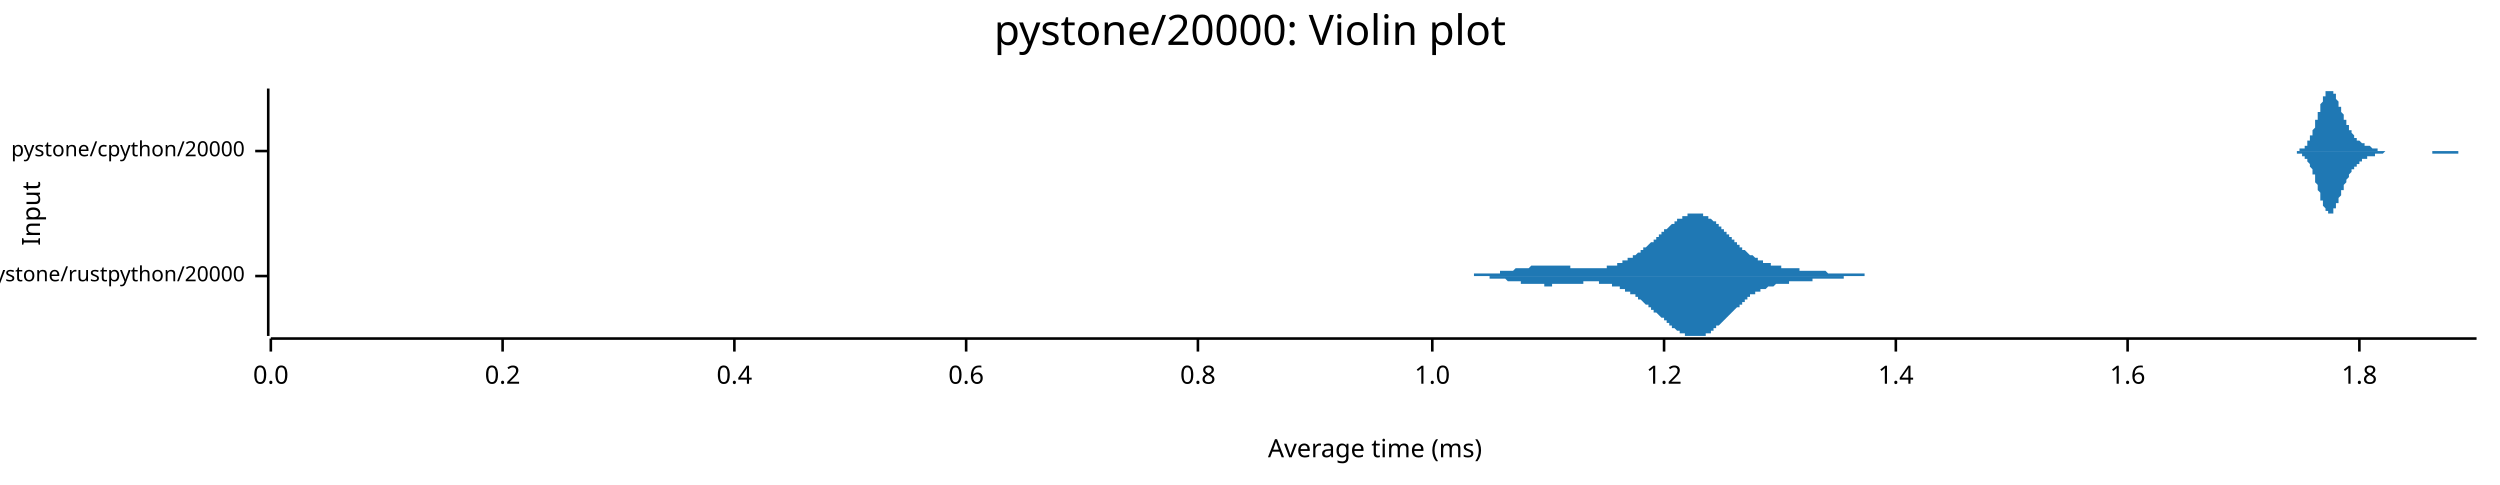
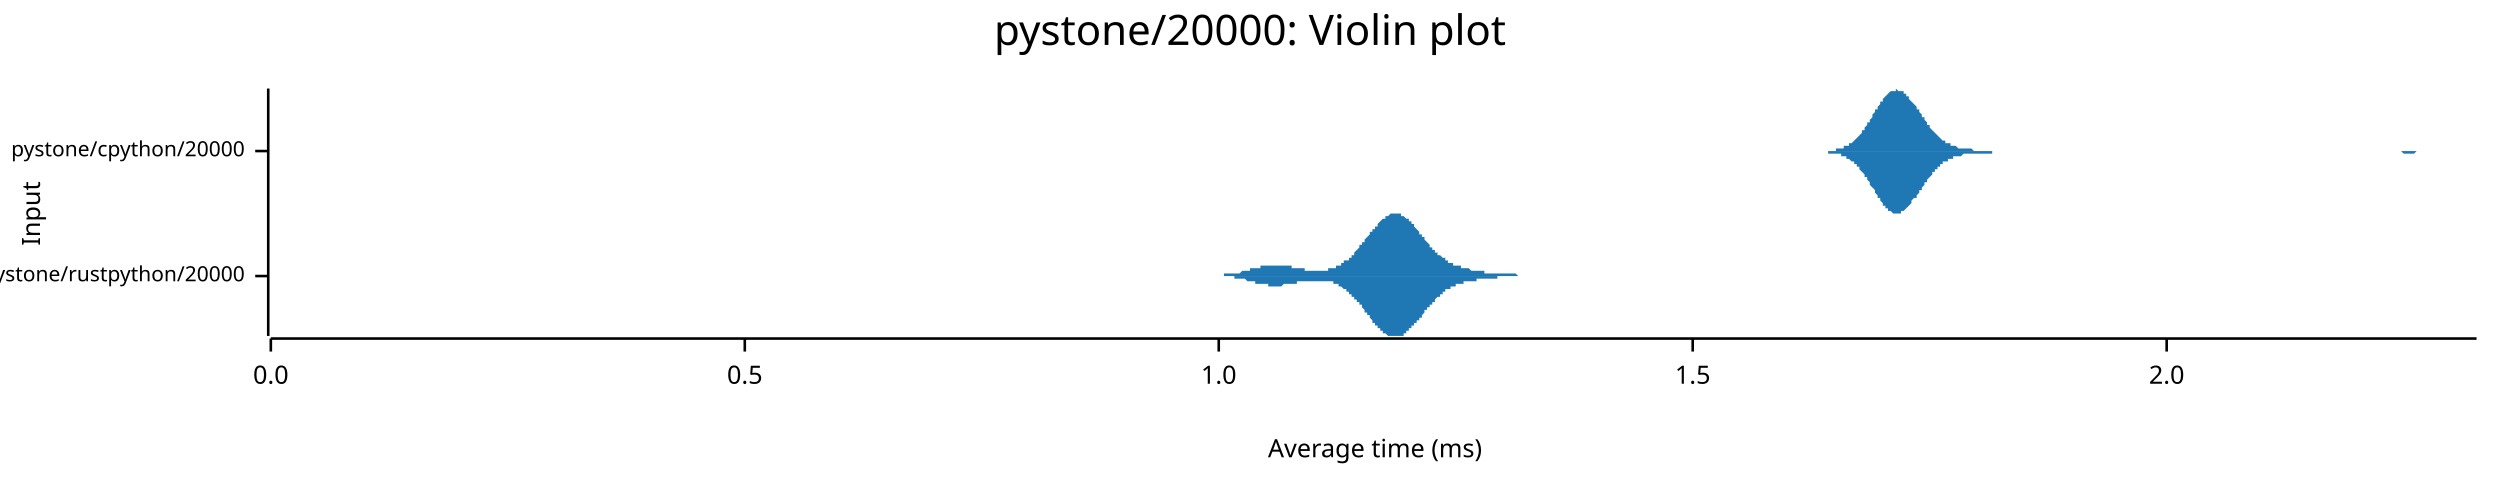
<svg xmlns="http://www.w3.org/2000/svg" width="960" height="186" viewBox="0 0 960 186">
  <text x="480" y="5" dy="0.76em" text-anchor="middle" font-family="sans-serif" font-size="16.129" opacity="1" fill="#000000">
pystone/20000: Violin plot
</text>
  <text x="8" y="82" dy="0.76em" text-anchor="middle" font-family="sans-serif" font-size="9.677" opacity="1" fill="#000000" transform="rotate(270, 8, 82)">
Input
</text>
  <text x="528" y="178" dy="-0.5ex" text-anchor="middle" font-family="sans-serif" font-size="9.677" opacity="1" fill="#000000">
Average time (ms)
</text>
  <polyline fill="none" opacity="1" stroke="#000000" stroke-width="1" points="103,34 103,129 " />
  <text x="94" y="106" dy="0.5ex" text-anchor="end" font-family="sans-serif" font-size="8.065" opacity="1" fill="#000000">
pystone/rustpython/20000
</text>
  <polyline fill="none" opacity="1" stroke="#000000" stroke-width="1" points="98,106 103,106 " />
  <text x="94" y="58" dy="0.5ex" text-anchor="end" font-family="sans-serif" font-size="8.065" opacity="1" fill="#000000">
pystone/cpython/20000
</text>
  <polyline fill="none" opacity="1" stroke="#000000" stroke-width="1" points="98,58 103,58 " />
  <polyline fill="none" opacity="1" stroke="#000000" stroke-width="1" points="104,130 951,130 " />
  <text x="104" y="140" dy="0.76em" text-anchor="middle" font-family="sans-serif" font-size="9.677" opacity="1" fill="#000000">
0.0
</text>
  <polyline fill="none" opacity="1" stroke="#000000" stroke-width="1" points="104,130 104,135 " />
-   <text x="193" y="140" dy="0.76em" text-anchor="middle" font-family="sans-serif" font-size="9.677" opacity="1" fill="#000000">
- 0.2
+   <text x="286" y="140" dy="0.76em" text-anchor="middle" font-family="sans-serif" font-size="9.677" opacity="1" fill="#000000">
+ 0.5
</text>
-   <polyline fill="none" opacity="1" stroke="#000000" stroke-width="1" points="193,130 193,135 " />
-   <text x="282" y="140" dy="0.76em" text-anchor="middle" font-family="sans-serif" font-size="9.677" opacity="1" fill="#000000">
- 0.4
- </text>
-   <polyline fill="none" opacity="1" stroke="#000000" stroke-width="1" points="282,130 282,135 " />
-   <text x="371" y="140" dy="0.76em" text-anchor="middle" font-family="sans-serif" font-size="9.677" opacity="1" fill="#000000">
- 0.6
- </text>
-   <polyline fill="none" opacity="1" stroke="#000000" stroke-width="1" points="371,130 371,135 " />
-   <text x="460" y="140" dy="0.76em" text-anchor="middle" font-family="sans-serif" font-size="9.677" opacity="1" fill="#000000">
- 0.8
- </text>
-   <polyline fill="none" opacity="1" stroke="#000000" stroke-width="1" points="460,130 460,135 " />
-   <text x="550" y="140" dy="0.76em" text-anchor="middle" font-family="sans-serif" font-size="9.677" opacity="1" fill="#000000">
+   <polyline fill="none" opacity="1" stroke="#000000" stroke-width="1" points="286,130 286,135 " />
+   <text x="468" y="140" dy="0.76em" text-anchor="middle" font-family="sans-serif" font-size="9.677" opacity="1" fill="#000000">
1.0
</text>
-   <polyline fill="none" opacity="1" stroke="#000000" stroke-width="1" points="550,130 550,135 " />
-   <text x="639" y="140" dy="0.76em" text-anchor="middle" font-family="sans-serif" font-size="9.677" opacity="1" fill="#000000">
- 1.2
+   <polyline fill="none" opacity="1" stroke="#000000" stroke-width="1" points="468,130 468,135 " />
+   <text x="650" y="140" dy="0.76em" text-anchor="middle" font-family="sans-serif" font-size="9.677" opacity="1" fill="#000000">
+ 1.5
</text>
-   <polyline fill="none" opacity="1" stroke="#000000" stroke-width="1" points="639,130 639,135 " />
-   <text x="728" y="140" dy="0.76em" text-anchor="middle" font-family="sans-serif" font-size="9.677" opacity="1" fill="#000000">
- 1.4
+   <polyline fill="none" opacity="1" stroke="#000000" stroke-width="1" points="650,130 650,135 " />
+   <text x="832" y="140" dy="0.76em" text-anchor="middle" font-family="sans-serif" font-size="9.677" opacity="1" fill="#000000">
+ 2.0
</text>
-   <polyline fill="none" opacity="1" stroke="#000000" stroke-width="1" points="728,130 728,135 " />
-   <text x="817" y="140" dy="0.76em" text-anchor="middle" font-family="sans-serif" font-size="9.677" opacity="1" fill="#000000">
- 1.6
- </text>
-   <polyline fill="none" opacity="1" stroke="#000000" stroke-width="1" points="817,130 817,135 " />
-   <text x="906" y="140" dy="0.76em" text-anchor="middle" font-family="sans-serif" font-size="9.677" opacity="1" fill="#000000">
- 1.8
- </text>
-   <polyline fill="none" opacity="1" stroke="#000000" stroke-width="1" points="906,130 906,135 " />
-   <polygon opacity="1" fill="#1F78B4" points="554,106 555,106 555,106 555,106 556,106 556,106 557,106 557,106 557,106 558,106 558,106 558,106 559,106 559,106 559,106 560,106 560,106 560,106 561,106 561,106 561,106 562,106 562,106 563,106 563,106 563,106 564,106 564,106 564,106 565,106 565,106 565,106 566,106 566,105 566,105 567,105 567,105 567,105 568,105 568,105 569,105 569,105 569,105 570,105 570,105 570,105 571,105 571,105 571,105 572,105 572,105 572,105 573,105 573,105 573,105 574,105 574,105 575,105 575,105 575,105 576,105 576,104 576,104 577,104 577,104 577,104 578,104 578,104 578,104 579,104 579,104 579,104 580,104 580,104 581,104 581,104 581,104 582,103 582,103 582,103 583,103 583,103 583,103 584,103 584,103 584,103 585,103 585,103 586,103 586,103 586,103 587,103 587,103 587,103 588,102 588,102 588,102 589,102 589,102 589,102 590,102 590,102 590,102 591,102 591,102 592,102 592,102 592,102 593,102 593,102 593,102 594,102 594,102 594,102 595,102 595,102 595,102 596,102 596,102 596,102 597,102 597,102 598,102 598,102 598,102 599,102 599,102 599,102 600,102 600,102 600,102 601,102 601,102 601,102 602,102 602,102 602,102 603,102 603,103 604,103 604,103 604,103 605,103 605,103 605,103 606,103 606,103 606,103 607,103 607,103 607,103 608,103 608,103 608,103 609,103 609,103 610,103 610,103 610,103 611,103 611,103 611,103 612,103 612,103 612,103 613,103 613,103 613,103 614,103 614,103 615,103 615,103 615,103 616,103 616,103 616,103 617,103 617,103 617,102 618,102 618,102 618,102 619,102 619,102 619,102 620,102 620,102 621,102 621,101 621,101 622,101 622,101 622,101 623,101 623,101 623,100 624,100 624,100 624,100 625,100 625,100 625,99 626,99 626,99 627,99 627,98 627,98 628,98 628,98 628,98 629,97 629,97 629,97 630,97 630,96 630,96 631,96 631,96 631,95 632,95 632,95 633,94 633,94 633,94 634,93 634,93 634,93 635,93 635,92 635,92 636,92 636,91 636,91 637,91 637,90 637,90 638,90 638,89 639,89 639,89 639,88 640,88 640,88 640,88 641,87 641,87 641,87 642,86 642,86 642,86 643,86 643,85 644,85 644,85 644,84 645,84 645,84 645,84 646,84 646,83 646,83 647,83 647,83 647,83 648,83 648,82 648,82 649,82 649,82 650,82 650,82 650,82 651,82 651,82 651,82 652,82 652,82 652,82 653,82 653,82 653,82 654,82 654,83 654,83 655,83 655,83 656,83 656,83 656,84 657,84 657,84 657,84 658,85 658,85 658,85 659,85 659,86 659,86 660,86 660,87 660,87 661,87 661,88 662,88 662,88 662,89 663,89 663,89 663,90 664,90 664,90 664,91 665,91 665,92 665,92 666,92 666,93 666,93 667,93 667,94 668,94 668,94 668,95 669,95 669,95 669,96 670,96 670,96 670,96 671,97 671,97 671,97 672,98 672,98 672,98 673,98 673,98 674,99 674,99 674,99 675,99 675,100 675,100 676,100 676,100 676,100 677,100 677,101 677,101 678,101 678,101 679,101 679,101 679,101 680,101 680,102 680,102 681,102 681,102 681,102 682,102 682,102 682,102 683,102 683,102 683,102 684,102 684,103 685,103 685,103 685,103 686,103 686,103 686,103 687,103 687,103 687,103 688,103 688,103 688,103 689,103 689,103 689,103 690,103 690,103 691,103 691,103 691,104 692,104 692,104 692,104 693,104 693,104 693,104 694,104 694,104 694,104 695,104 695,104 695,104 696,104 696,104 697,104 697,104 697,104 698,104 698,104 698,104 699,104 699,104 699,104 700,104 700,104 700,104 701,104 701,104 701,104 702,105 702,105 703,105 703,105 703,105 704,105 704,105 704,105 705,105 705,105 705,105 706,105 706,105 706,105 707,105 707,105 708,105 708,105 708,105 709,105 709,105 709,105 710,105 710,105 710,105 711,105 711,105 711,105 712,105 712,105 712,105 713,105 713,105 714,105 714,105 714,105 715,105 715,105 715,105 716,105 716,106 716,106 717,106 717,106 717,106 718,106 718,106 718,106 719,106 719,106 720,106 720,106 720,106 721,106 721,106 721,106 722,106 722,106 722,106 723,106 723,106 723,106 724,106 724,106 724,106 725,106 725,106 726,106 726,106 726,106 727,106 727,106 727,106 728,106 728,106 728,106 729,106 729,106 729,106 730,106 730,106 730,106 731,106 731,106 554,106 " />
-   <polygon opacity="1" fill="#1F78B4" points="554,106 555,106 555,106 555,106 556,106 556,106 557,106 557,106 557,106 558,106 558,106 558,106 559,106 559,106 559,106 560,106 560,106 560,106 561,106 561,106 561,106 562,106 562,106 563,106 563,106 563,106 564,106 564,106 564,106 565,106 565,106 565,106 566,106 566,106 566,106 567,106 567,106 567,106 568,106 568,106 569,106 569,106 569,106 570,106 570,106 570,106 571,106 571,106 571,106 572,106 572,107 572,107 573,107 573,107 573,107 574,107 574,107 575,107 575,107 575,107 576,107 576,107 576,107 577,107 577,107 577,107 578,107 578,107 578,107 579,108 579,108 579,108 580,108 580,108 581,108 581,108 581,108 582,108 582,108 582,108 583,108 583,108 583,108 584,108 584,108 584,109 585,109 585,109 586,109 586,109 586,109 587,109 587,109 587,109 588,109 588,109 588,109 589,109 589,109 589,109 590,109 590,109 590,109 591,109 591,109 592,109 592,109 592,109 593,109 593,109 593,110 594,110 594,110 594,110 595,110 595,110 595,110 596,110 596,110 596,109 597,109 597,109 598,109 598,109 598,109 599,109 599,109 599,109 600,109 600,109 600,109 601,109 601,109 601,109 602,109 602,109 602,109 603,109 603,109 604,109 604,109 604,109 605,109 605,109 605,109 606,109 606,109 606,109 607,109 607,109 607,109 608,109 608,108 608,108 609,108 609,108 610,108 610,108 610,108 611,108 611,108 611,108 612,108 612,108 612,108 613,108 613,108 613,108 614,108 614,109 615,109 615,109 615,109 616,109 616,109 616,109 617,109 617,109 617,109 618,109 618,109 618,109 619,109 619,109 619,110 620,110 620,110 621,110 621,110 621,110 622,110 622,110 622,111 623,111 623,111 623,111 624,111 624,111 624,112 625,112 625,112 625,112 626,112 626,113 627,113 627,113 627,113 628,113 628,114 628,114 629,114 629,114 629,115 630,115 630,115 630,115 631,116 631,116 631,116 632,117 632,117 633,117 633,117 633,118 634,118 634,118 634,119 635,119 635,119 635,120 636,120 636,120 636,120 637,121 637,121 637,121 638,122 638,122 639,122 639,123 639,123 640,123 640,124 640,124 641,124 641,125 641,125 642,125 642,125 642,126 643,126 643,126 644,127 644,127 644,127 645,127 645,127 645,128 646,128 646,128 646,128 647,128 647,129 647,129 648,129 648,129 648,129 649,129 649,129 650,129 650,129 650,129 651,129 651,129 651,129 652,129 652,129 652,129 653,129 653,129 653,129 654,129 654,129 654,129 655,129 655,128 656,128 656,128 656,128 657,128 657,127 657,127 658,127 658,127 658,126 659,126 659,126 659,125 660,125 660,125 660,125 661,124 661,124 662,123 662,123 662,123 663,122 663,122 663,122 664,121 664,121 664,121 665,120 665,120 665,120 666,119 666,119 666,119 667,118 667,118 668,118 668,117 668,117 669,117 669,116 669,116 670,116 670,115 670,115 671,115 671,114 671,114 672,114 672,114 672,113 673,113 673,113 674,113 674,113 674,112 675,112 675,112 675,112 676,112 676,111 676,111 677,111 677,111 677,111 678,111 678,111 679,110 679,110 679,110 680,110 680,110 680,110 681,110 681,110 681,110 682,109 682,109 682,109 683,109 683,109 683,109 684,109 684,109 685,109 685,109 685,109 686,109 686,109 686,109 687,109 687,108 687,108 688,108 688,108 688,108 689,108 689,108 689,108 690,108 690,108 691,108 691,108 691,108 692,108 692,108 692,108 693,108 693,108 693,108 694,108 694,108 694,108 695,108 695,108 695,108 696,108 696,107 697,107 697,107 697,107 698,107 698,107 698,107 699,107 699,107 699,107 700,107 700,107 700,107 701,107 701,107 701,107 702,107 702,107 703,107 703,107 703,107 704,107 704,107 704,107 705,107 705,107 705,107 706,107 706,107 706,107 707,107 707,107 708,107 708,106 708,106 709,106 709,106 709,106 710,106 710,106 710,106 711,106 711,106 711,106 712,106 712,106 712,106 713,106 713,106 714,106 714,106 714,106 715,106 715,106 715,106 716,106 716,106 716,106 717,106 717,106 717,106 718,106 718,106 718,106 719,106 719,106 720,106 720,106 720,106 721,106 721,106 721,106 722,106 722,106 722,106 723,106 723,106 723,106 724,106 724,106 724,106 725,106 725,106 726,106 726,106 726,106 727,106 727,106 727,106 728,106 728,106 728,106 729,106 729,106 729,106 730,106 730,106 730,106 731,106 731,106 554,106 " />
-   <polygon opacity="1" fill="#1F78B4" points="878,58 878,58 879,58 879,58 879,58 879,58 879,58 879,58 879,58 880,58 880,58 880,58 880,58 880,58 880,58 880,58 881,58 881,58 881,58 881,58 881,58 881,58 882,58 882,58 882,58 882,58 882,58 882,58 882,58 883,58 883,58 883,58 883,58 883,58 883,58 883,57 884,57 884,57 884,57 884,57 884,57 884,57 884,57 885,57 885,57 885,56 885,56 885,56 885,56 885,56 886,56 886,55 886,55 886,55 886,55 886,55 886,54 887,54 887,54 887,53 887,53 887,53 887,52 887,52 888,52 888,51 888,51 888,51 888,50 888,50 888,50 889,49 889,49 889,48 889,48 889,47 889,47 889,46 890,46 890,45 890,45 890,45 890,44 890,44 890,43 891,43 891,42 891,42 891,41 891,41 891,40 891,40 892,39 892,39 892,39 892,38 892,38 892,38 892,37 893,37 893,37 893,36 893,36 893,36 893,35 894,35 894,35 894,35 894,35 894,35 894,35 894,35 895,35 895,34 895,35 895,35 895,35 895,35 895,35 896,35 896,35 896,35 896,35 896,36 896,36 896,36 897,36 897,37 897,37 897,37 897,38 897,38 897,38 898,39 898,39 898,39 898,40 898,40 898,40 898,41 899,41 899,41 899,42 899,42 899,43 899,43 899,43 900,44 900,44 900,44 900,45 900,45 900,45 900,46 901,46 901,46 901,47 901,47 901,47 901,48 901,48 902,48 902,49 902,49 902,49 902,49 902,50 902,50 903,50 903,50 903,51 903,51 903,51 903,51 903,51 904,52 904,52 904,52 904,52 904,52 904,53 905,53 905,53 905,53 905,53 905,53 905,53 905,54 906,54 906,54 906,54 906,54 906,54 906,54 906,54 907,55 907,55 907,55 907,55 907,55 907,55 907,55 908,55 908,55 908,55 908,55 908,55 908,56 908,56 909,56 909,56 909,56 909,56 909,56 909,56 909,56 910,56 910,56 910,56 910,56 910,56 910,56 910,56 911,57 911,57 911,57 911,57 911,57 911,57 911,57 912,57 912,57 912,57 912,57 912,57 912,57 912,57 913,57 913,57 913,57 913,57 913,57 913,58 913,58 914,58 914,58 914,58 914,58 914,58 914,58 914,58 915,58 915,58 915,58 915,58 915,58 915,58 915,58 916,58 916,58 916,58 916,58 916,58 916,58 917,58 917,58 917,58 917,58 917,58 917,58 917,58 918,58 918,58 918,58 918,58 918,58 918,58 918,58 919,58 919,58 919,58 919,58 919,58 919,58 919,58 920,58 920,58 920,58 920,58 920,58 920,58 920,58 921,58 921,58 921,58 921,58 921,58 921,58 921,58 922,58 922,58 922,58 922,58 922,58 922,58 922,58 923,58 923,58 923,58 923,58 923,58 923,58 923,58 924,58 924,58 924,58 924,58 924,58 924,58 924,58 925,58 925,58 925,58 925,58 925,58 925,58 925,58 926,58 926,58 926,58 926,58 926,58 926,58 926,58 927,58 927,58 927,58 927,58 927,58 927,58 928,58 928,58 928,58 928,58 928,58 928,58 928,58 929,58 929,58 929,58 929,58 929,58 929,58 929,58 930,58 930,58 930,58 930,58 930,58 930,58 930,58 931,58 931,58 931,58 931,58 931,58 931,58 931,58 932,58 932,58 932,58 932,58 932,58 932,58 932,58 933,58 933,58 933,58 933,58 933,58 933,58 933,58 934,58 934,58 934,58 934,58 934,58 934,58 934,58 935,58 935,58 935,58 935,58 935,58 935,58 935,58 936,58 936,58 936,58 936,58 936,58 936,58 936,58 937,58 937,58 937,58 937,58 937,58 937,58 937,58 938,58 938,58 938,58 938,58 938,58 938,58 938,58 939,58 939,58 939,58 939,58 939,58 939,58 940,58 940,58 940,58 940,58 940,58 940,58 940,58 941,58 941,58 941,58 941,58 941,58 941,58 941,58 942,58 942,58 942,58 942,58 942,58 942,58 942,58 943,58 943,58 943,58 943,58 943,58 943,58 943,58 944,58 944,58 944,58 944,58 944,58 944,58 944,58 945,58 945,58 945,58 945,58 945,58 945,58 945,58 946,58 946,58 946,58 946,58 946,58 946,58 946,58 947,58 947,58 947,58 947,58 947,58 947,58 947,58 948,58 948,58 948,58 948,58 948,58 948,58 948,58 949,58 949,58 949,58 949,58 949,58 949,58 949,58 950,58 950,58 950,58 950,58 950,58 950,58 951,58 951,58 878,58 " />
-   <polygon opacity="1" fill="#1F78B4" points="878,58 878,58 879,58 879,58 879,58 879,58 879,58 879,58 879,58 880,58 880,58 880,58 880,58 880,58 880,58 880,58 881,58 881,58 881,58 881,58 881,58 881,58 882,58 882,58 882,58 882,59 882,59 882,59 882,59 883,59 883,59 883,59 883,59 883,59 883,59 883,59 884,59 884,59 884,59 884,59 884,59 884,60 884,60 885,60 885,60 885,60 885,60 885,60 885,61 885,61 886,61 886,61 886,61 886,62 886,62 886,62 886,62 887,63 887,63 887,63 887,63 887,64 887,64 887,64 888,65 888,65 888,65 888,66 888,66 888,67 888,67 889,67 889,68 889,68 889,69 889,69 889,70 889,70 890,71 890,71 890,72 890,72 890,72 890,73 890,73 891,74 891,74 891,75 891,75 891,76 891,76 891,77 892,77 892,77 892,78 892,78 892,79 892,79 892,79 893,80 893,80 893,80 893,81 893,81 893,81 894,81 894,81 894,82 894,82 894,82 894,82 894,82 895,82 895,82 895,82 895,82 895,82 895,82 895,82 896,82 896,81 896,81 896,81 896,81 896,81 896,80 897,80 897,80 897,80 897,79 897,79 897,79 897,78 898,78 898,78 898,77 898,77 898,77 898,76 898,76 899,75 899,75 899,75 899,74 899,74 899,74 899,73 900,73 900,72 900,72 900,72 900,71 900,71 900,71 901,70 901,70 901,70 901,69 901,69 901,69 901,69 902,68 902,68 902,68 902,67 902,67 902,67 902,67 903,66 903,66 903,66 903,66 903,65 903,65 903,65 904,65 904,65 904,64 904,64 904,64 904,64 905,64 905,64 905,63 905,63 905,63 905,63 905,63 906,63 906,63 906,63 906,62 906,62 906,62 906,62 907,62 907,62 907,62 907,62 907,62 907,62 907,61 908,61 908,61 908,61 908,61 908,61 908,61 908,61 909,61 909,61 909,61 909,61 909,61 909,61 909,60 910,60 910,60 910,60 910,60 910,60 910,60 910,60 911,60 911,60 911,60 911,60 911,60 911,60 911,60 912,60 912,60 912,59 912,59 912,59 912,59 912,59 913,59 913,59 913,59 913,59 913,59 913,59 913,59 914,59 914,59 914,59 914,59 914,59 914,59 914,59 915,59 915,59 915,59 915,59 915,59 915,59 915,59 916,58 916,58 916,58 916,58 916,58 916,58 917,58 917,58 917,58 917,58 917,58 917,58 917,58 918,58 918,58 918,58 918,58 918,58 918,58 918,58 919,58 919,58 919,58 919,58 919,58 919,58 919,58 920,58 920,58 920,58 920,58 920,58 920,58 920,58 921,58 921,58 921,58 921,58 921,58 921,58 921,58 922,58 922,58 922,58 922,58 922,58 922,58 922,58 923,58 923,58 923,58 923,58 923,58 923,58 923,58 924,58 924,58 924,58 924,58 924,58 924,58 924,58 925,58 925,58 925,58 925,58 925,58 925,58 925,58 926,58 926,58 926,58 926,58 926,58 926,58 926,58 927,58 927,58 927,58 927,58 927,58 927,58 928,58 928,58 928,58 928,58 928,58 928,58 928,58 929,58 929,58 929,58 929,58 929,58 929,58 929,58 930,58 930,58 930,58 930,58 930,58 930,58 930,58 931,58 931,58 931,58 931,58 931,58 931,58 931,58 932,58 932,58 932,58 932,58 932,58 932,58 932,58 933,58 933,58 933,58 933,58 933,58 933,58 933,58 934,58 934,58 934,59 934,59 934,59 934,59 934,59 935,59 935,59 935,59 935,59 935,59 935,59 935,59 936,59 936,59 936,59 936,59 936,59 936,59 936,59 937,59 937,59 937,59 937,59 937,59 937,59 937,59 938,59 938,59 938,59 938,59 938,59 938,59 938,59 939,59 939,59 939,59 939,59 939,59 939,59 940,59 940,59 940,59 940,59 940,59 940,59 940,59 941,59 941,59 941,59 941,59 941,59 941,59 941,59 942,59 942,59 942,59 942,59 942,59 942,59 942,59 943,59 943,59 943,59 943,59 943,59 943,59 943,59 944,59 944,59 944,59 944,59 944,59 944,59 944,58 945,58 945,58 945,58 945,58 945,58 945,58 945,58 946,58 946,58 946,58 946,58 946,58 946,58 946,58 947,58 947,58 947,58 947,58 947,58 947,58 947,58 948,58 948,58 948,58 948,58 948,58 948,58 948,58 949,58 949,58 949,58 949,58 949,58 949,58 949,58 950,58 950,58 950,58 950,58 950,58 950,58 951,58 951,58 878,58 " />
+   <polyline fill="none" opacity="1" stroke="#000000" stroke-width="1" points="832,130 832,135 " />
+   <polygon opacity="1" fill="#1F78B4" points="463,106 463,106 463,106 463,106 464,106 464,106 464,106 464,106 465,106 465,106 465,106 465,106 466,106 466,106 466,106 467,106 467,106 467,106 467,106 468,106 468,106 468,106 468,106 469,106 469,106 469,106 469,106 470,106 470,105 470,105 471,105 471,105 471,105 471,105 472,105 472,105 472,105 472,105 473,105 473,105 473,105 473,105 474,105 474,105 474,105 475,105 475,105 475,105 475,105 476,105 476,105 476,105 476,105 477,104 477,104 477,104 477,104 478,104 478,104 478,104 479,104 479,104 479,104 479,104 480,104 480,104 480,104 480,103 481,103 481,103 481,103 481,103 482,103 482,103 482,103 483,103 483,103 483,103 483,103 484,103 484,103 484,102 484,102 485,102 485,102 485,102 485,102 486,102 486,102 486,102 487,102 487,102 487,102 487,102 488,102 488,102 488,102 488,102 489,102 489,102 489,102 490,102 490,102 490,102 490,102 491,102 491,102 491,102 491,102 492,102 492,102 492,102 492,102 493,102 493,102 493,102 494,102 494,102 494,102 494,102 495,102 495,102 495,102 495,102 496,102 496,103 496,103 496,103 497,103 497,103 497,103 498,103 498,103 498,103 498,103 499,103 499,103 499,103 499,103 500,103 500,103 500,103 500,103 501,103 501,103 501,104 502,104 502,104 502,104 502,104 503,104 503,104 503,104 503,104 504,104 504,104 504,104 504,104 505,104 505,104 505,104 506,104 506,104 506,104 506,104 507,104 507,104 507,104 507,104 508,104 508,104 508,104 508,104 509,104 509,104 509,104 510,104 510,104 510,103 510,103 511,103 511,103 511,103 511,103 512,103 512,103 512,103 512,103 513,103 513,102 513,102 514,102 514,102 514,102 514,102 515,102 515,101 515,101 515,101 516,101 516,101 516,101 516,100 517,100 517,100 517,100 518,100 518,99 518,99 518,99 519,99 519,98 519,98 519,98 520,98 520,97 520,97 520,97 521,96 521,96 521,96 522,95 522,95 522,95 522,94 523,94 523,94 523,93 523,93 524,93 524,92 524,92 524,92 525,91 525,91 525,91 526,90 526,90 526,90 526,89 527,89 527,89 527,88 527,88 528,88 528,87 528,87 529,87 529,86 529,86 529,86 530,85 530,85 530,85 530,85 531,84 531,84 531,84 531,84 532,84 532,83 532,83 533,83 533,83 533,83 533,83 534,82 534,82 534,82 534,82 535,82 535,82 535,82 535,82 536,82 536,82 536,82 537,82 537,82 537,82 537,82 538,82 538,82 538,83 538,83 539,83 539,83 539,83 539,83 540,84 540,84 540,84 541,84 541,85 541,85 541,85 542,85 542,86 542,86 542,86 543,86 543,87 543,87 543,87 544,88 544,88 544,88 545,89 545,89 545,89 545,90 546,90 546,90 546,91 546,91 547,91 547,92 547,92 547,92 548,93 548,93 548,93 549,94 549,94 549,94 549,95 550,95 550,95 550,95 550,96 551,96 551,96 551,97 551,97 552,97 552,97 552,98 553,98 553,98 553,98 553,98 554,99 554,99 554,99 554,99 555,99 555,100 555,100 555,100 556,100 556,100 556,101 557,101 557,101 557,101 557,101 558,101 558,101 558,101 558,102 559,102 559,102 559,102 559,102 560,102 560,102 560,102 561,102 561,103 561,103 561,103 562,103 562,103 562,103 562,103 563,103 563,103 563,103 564,103 564,103 564,103 564,103 565,104 565,104 565,104 565,104 566,104 566,104 566,104 566,104 567,104 567,104 567,104 568,104 568,104 568,104 568,104 569,104 569,104 569,104 569,104 570,104 570,104 570,104 570,105 571,105 571,105 571,105 572,105 572,105 572,105 572,105 573,105 573,105 573,105 573,105 574,105 574,105 574,105 574,105 575,105 575,105 575,105 576,105 576,105 576,105 576,105 577,105 577,105 577,105 577,105 578,105 578,105 578,105 578,105 579,105 579,105 579,105 580,105 580,105 580,105 580,105 581,105 581,105 581,105 581,105 582,105 582,105 582,105 582,105 583,106 583,106 583,106 584,106 584,106 584,106 584,106 585,106 585,106 585,106 585,106 586,106 586,106 586,106 586,106 587,106 587,106 587,106 588,106 588,106 588,106 588,106 589,106 589,106 589,106 589,106 590,106 590,106 590,106 590,106 591,106 591,106 591,106 592,106 592,106 592,106 592,106 593,106 593,106 593,106 593,106 594,106 594,106 594,106 594,106 595,106 595,106 595,106 596,106 596,106 596,106 463,106 " />
+   <polygon opacity="1" fill="#1F78B4" points="463,106 463,106 463,106 463,106 464,106 464,106 464,106 464,106 465,106 465,106 465,106 465,106 466,106 466,106 466,106 467,106 467,106 467,106 467,106 468,106 468,106 468,106 468,106 469,106 469,106 469,106 469,106 470,106 470,106 470,106 471,106 471,106 471,106 471,106 472,106 472,106 472,106 472,106 473,106 473,106 473,106 473,106 474,106 474,106 474,107 475,107 475,107 475,107 475,107 476,107 476,107 476,107 476,107 477,107 477,107 477,107 477,107 478,107 478,107 478,107 479,108 479,108 479,108 479,108 480,108 480,108 480,108 480,108 481,108 481,108 481,108 481,108 482,108 482,108 482,109 483,109 483,109 483,109 483,109 484,109 484,109 484,109 484,109 485,109 485,109 485,109 485,109 486,109 486,109 486,109 487,109 487,110 487,110 487,110 488,110 488,110 488,110 488,110 489,110 489,110 489,110 490,110 490,110 490,110 490,110 491,110 491,110 491,110 491,110 492,110 492,110 492,110 492,110 493,109 493,109 493,109 494,109 494,109 494,109 494,109 495,109 495,109 495,109 495,109 496,109 496,109 496,109 496,109 497,109 497,109 497,109 498,109 498,109 498,109 498,108 499,108 499,108 499,108 499,108 500,108 500,108 500,108 500,108 501,108 501,108 501,108 502,108 502,108 502,108 502,108 503,108 503,108 503,108 503,108 504,108 504,108 504,108 504,108 505,108 505,108 505,108 506,108 506,108 506,108 506,108 507,108 507,108 507,108 507,108 508,108 508,108 508,108 508,108 509,108 509,108 509,108 510,108 510,108 510,108 510,108 511,108 511,108 511,108 511,108 512,108 512,109 512,109 512,109 513,109 513,109 513,109 514,109 514,109 514,110 514,110 515,110 515,110 515,110 515,110 516,111 516,111 516,111 516,111 517,111 517,112 517,112 518,112 518,112 518,112 518,113 519,113 519,113 519,113 519,114 520,114 520,114 520,115 520,115 521,115 521,115 521,116 522,116 522,116 522,117 522,117 523,117 523,118 523,118 523,118 524,119 524,119 524,119 524,120 525,120 525,120 525,121 526,121 526,121 526,122 526,122 527,123 527,123 527,123 527,124 528,124 528,124 528,125 529,125 529,125 529,125 529,126 530,126 530,126 530,127 530,127 531,127 531,127 531,128 531,128 532,128 532,128 532,128 533,129 533,129 533,129 533,129 534,129 534,129 534,129 534,129 535,129 535,129 535,129 535,129 536,129 536,129 536,129 537,129 537,129 537,129 537,129 538,129 538,129 538,129 538,129 539,129 539,128 539,128 539,128 540,128 540,128 540,127 541,127 541,127 541,127 541,126 542,126 542,126 542,126 542,125 543,125 543,125 543,124 543,124 544,124 544,124 544,123 545,123 545,123 545,122 545,122 546,122 546,121 546,121 546,121 547,120 547,120 547,120 547,119 548,119 548,119 548,118 549,118 549,118 549,117 549,117 550,117 550,116 550,116 550,116 551,116 551,115 551,115 551,115 552,114 552,114 552,114 553,114 553,113 553,113 553,113 554,113 554,113 554,112 554,112 555,112 555,112 555,112 555,111 556,111 556,111 556,111 557,111 557,111 557,111 557,110 558,110 558,110 558,110 558,110 559,110 559,110 559,110 559,109 560,109 560,109 560,109 561,109 561,109 561,109 561,109 562,109 562,109 562,109 562,108 563,108 563,108 563,108 564,108 564,108 564,108 564,108 565,108 565,108 565,108 565,108 566,108 566,108 566,108 566,108 567,108 567,107 567,107 568,107 568,107 568,107 568,107 569,107 569,107 569,107 569,107 570,107 570,107 570,107 570,107 571,107 571,107 571,107 572,107 572,107 572,107 572,107 573,107 573,107 573,107 573,107 574,107 574,107 574,107 574,107 575,107 575,107 575,106 576,106 576,106 576,106 576,106 577,106 577,106 577,106 577,106 578,106 578,106 578,106 578,106 579,106 579,106 579,106 580,106 580,106 580,106 580,106 581,106 581,106 581,106 581,106 582,106 582,106 582,106 582,106 583,106 583,106 583,106 584,106 584,106 584,106 584,106 585,106 585,106 585,106 585,106 586,106 586,106 586,106 586,106 587,106 587,106 587,106 588,106 588,106 588,106 588,106 589,106 589,106 589,106 589,106 590,106 590,106 590,106 590,106 591,106 591,106 591,106 592,106 592,106 592,106 592,106 593,106 593,106 593,106 593,106 594,106 594,106 594,106 594,106 595,106 595,106 595,106 596,106 596,106 596,106 463,106 " />
+   <polygon opacity="1" fill="#1F78B4" points="699,58 699,58 700,58 700,58 701,58 701,58 702,58 702,58 703,58 703,58 704,58 704,58 705,58 705,57 706,57 706,57 707,57 707,57 708,57 708,56 709,56 709,56 710,56 710,55 711,55 711,55 712,54 712,54 713,53 713,53 714,52 714,52 715,51 715,50 716,50 716,49 717,48 717,47 718,47 718,46 719,45 719,44 720,43 720,42 721,42 721,41 722,40 722,39 723,39 723,38 724,37 724,37 725,36 725,36 726,35 726,35 727,35 727,35 728,35 728,34 729,35 729,35 730,35 730,35 731,35 731,36 732,36 732,37 733,37 733,38 734,39 734,39 735,40 736,41 736,42 737,42 737,43 738,44 738,45 739,45 739,46 740,47 740,48 741,48 741,49 742,50 742,50 743,51 743,51 744,52 744,52 745,53 745,53 746,54 746,54 747,54 747,55 748,55 748,55 749,55 749,56 750,56 750,56 751,56 751,56 752,57 752,57 753,57 753,57 754,57 754,57 755,57 755,57 756,57 756,57 757,57 757,57 758,58 758,58 759,58 759,58 760,58 760,58 761,58 761,58 762,58 762,58 763,58 763,58 764,58 764,58 765,58 765,58 766,58 766,58 767,58 767,58 768,58 768,58 769,58 769,58 770,58 770,58 771,58 771,58 772,58 772,58 773,58 773,58 774,58 774,58 775,58 775,58 776,58 776,58 777,58 777,58 778,58 778,58 779,58 779,58 780,58 780,58 781,58 781,58 782,58 782,58 783,58 783,58 784,58 784,58 785,58 785,58 786,58 786,58 787,58 787,58 788,58 788,58 789,58 790,58 790,58 791,58 791,58 792,58 792,58 793,58 793,58 794,58 794,58 795,58 795,58 796,58 796,58 797,58 797,58 798,58 798,58 799,58 799,58 800,58 800,58 801,58 801,58 802,58 802,58 803,58 803,58 804,58 804,58 805,58 805,58 806,58 806,58 807,58 807,58 808,58 808,58 809,58 809,58 810,58 810,58 811,58 811,58 812,58 812,58 813,58 813,58 814,58 814,58 815,58 815,58 816,58 816,58 817,58 817,58 818,58 818,58 819,58 819,58 820,58 820,58 821,58 821,58 822,58 822,58 823,58 823,58 824,58 824,58 825,58 825,58 826,58 826,58 827,58 827,58 828,58 828,58 829,58 829,58 830,58 830,58 831,58 831,58 832,58 832,58 833,58 833,58 834,58 834,58 835,58 835,58 836,58 836,58 837,58 837,58 838,58 838,58 839,58 839,58 840,58 840,58 841,58 841,58 842,58 842,58 843,58 844,58 844,58 845,58 845,58 846,58 846,58 847,58 847,58 848,58 848,58 849,58 849,58 850,58 850,58 851,58 851,58 852,58 852,58 853,58 853,58 854,58 854,58 855,58 855,58 856,58 856,58 857,58 857,58 858,58 858,58 859,58 859,58 860,58 860,58 861,58 861,58 862,58 862,58 863,58 863,58 864,58 864,58 865,58 865,58 866,58 866,58 867,58 867,58 868,58 868,58 869,58 869,58 870,58 870,58 871,58 871,58 872,58 872,58 873,58 873,58 874,58 874,58 875,58 875,58 876,58 876,58 877,58 877,58 878,58 878,58 879,58 879,58 880,58 880,58 881,58 881,58 882,58 882,58 883,58 883,58 884,58 884,58 885,58 885,58 886,58 886,58 887,58 887,58 888,58 888,58 889,58 889,58 890,58 890,58 891,58 891,58 892,58 892,58 893,58 893,58 894,58 894,58 895,58 895,58 896,58 896,58 897,58 898,58 898,58 899,58 899,58 900,58 900,58 901,58 901,58 902,58 902,58 903,58 903,58 904,58 904,58 905,58 905,58 906,58 906,58 907,58 907,58 908,58 908,58 909,58 909,58 910,58 910,58 911,58 911,58 912,58 912,58 913,58 913,58 914,58 914,58 915,58 915,58 916,58 916,58 917,58 917,58 918,58 918,58 919,58 919,58 920,58 920,58 921,58 921,58 922,58 922,58 923,58 923,58 924,58 924,58 925,58 925,58 926,58 926,58 927,58 927,58 928,58 928,58 929,58 929,58 930,58 930,58 931,58 931,58 932,58 932,58 933,58 933,58 934,58 934,58 935,58 935,58 936,58 936,58 937,58 937,58 938,58 938,58 939,58 939,58 940,58 940,58 941,58 941,58 942,58 942,58 943,58 943,58 944,58 944,58 945,58 945,58 946,58 946,58 947,58 947,58 948,58 948,58 949,58 949,58 950,58 951,58 951,58 699,58 " />
+   <polygon opacity="1" fill="#1F78B4" points="699,58 699,58 700,58 700,58 701,58 701,58 702,58 702,59 703,59 703,59 704,59 704,59 705,59 705,59 706,59 706,59 707,59 707,60 708,60 708,60 709,60 709,61 710,61 710,61 711,62 711,62 712,62 712,63 713,63 713,64 714,64 714,65 715,66 715,66 716,67 716,68 717,68 717,69 718,70 718,71 719,72 719,72 720,73 720,74 721,75 721,76 722,76 722,77 723,78 723,79 724,79 724,80 725,80 725,81 726,81 726,81 727,82 727,82 728,82 728,82 729,82 729,82 730,82 730,81 731,81 731,81 732,80 732,80 733,79 733,79 734,78 734,77 735,76 736,76 736,75 737,74 737,73 738,73 738,72 739,71 739,70 740,70 740,69 741,68 741,68 742,67 742,66 743,66 743,65 744,65 744,64 745,64 745,63 746,63 746,62 747,62 747,62 748,62 748,61 749,61 749,61 750,61 750,60 751,60 751,60 752,60 752,60 753,60 753,60 754,59 754,59 755,59 755,59 756,59 756,59 757,59 757,59 758,59 758,59 759,59 759,59 760,59 760,59 761,59 761,59 762,59 762,59 763,59 763,59 764,59 764,59 765,59 765,58 766,58 766,58 767,58 767,58 768,58 768,58 769,58 769,58 770,58 770,58 771,58 771,58 772,58 772,58 773,58 773,58 774,58 774,58 775,58 775,58 776,58 776,58 777,58 777,58 778,58 778,58 779,58 779,58 780,58 780,58 781,58 781,58 782,58 782,58 783,58 783,58 784,58 784,58 785,58 785,58 786,58 786,58 787,58 787,58 788,58 788,58 789,58 790,58 790,58 791,58 791,58 792,58 792,58 793,58 793,58 794,58 794,58 795,58 795,58 796,58 796,58 797,58 797,58 798,58 798,58 799,58 799,58 800,58 800,58 801,58 801,58 802,58 802,58 803,58 803,58 804,58 804,58 805,58 805,58 806,58 806,58 807,58 807,58 808,58 808,58 809,58 809,58 810,58 810,58 811,58 811,58 812,58 812,58 813,58 813,58 814,58 814,58 815,58 815,58 816,58 816,58 817,58 817,58 818,58 818,58 819,58 819,58 820,58 820,58 821,58 821,58 822,58 822,58 823,58 823,58 824,58 824,58 825,58 825,58 826,58 826,58 827,58 827,58 828,58 828,58 829,58 829,58 830,58 830,58 831,58 831,58 832,58 832,58 833,58 833,58 834,58 834,58 835,58 835,58 836,58 836,58 837,58 837,58 838,58 838,58 839,58 839,58 840,58 840,58 841,58 841,58 842,58 842,58 843,58 844,58 844,58 845,58 845,58 846,58 846,58 847,58 847,58 848,58 848,58 849,58 849,58 850,58 850,58 851,58 851,58 852,58 852,58 853,58 853,58 854,58 854,58 855,58 855,58 856,58 856,58 857,58 857,58 858,58 858,58 859,58 859,58 860,58 860,58 861,58 861,58 862,58 862,58 863,58 863,58 864,58 864,58 865,58 865,58 866,58 866,58 867,58 867,58 868,58 868,58 869,58 869,58 870,58 870,58 871,58 871,58 872,58 872,58 873,58 873,58 874,58 874,58 875,58 875,58 876,58 876,58 877,58 877,58 878,58 878,58 879,58 879,58 880,58 880,58 881,58 881,58 882,58 882,58 883,58 883,58 884,58 884,58 885,58 885,58 886,58 886,58 887,58 887,58 888,58 888,58 889,58 889,58 890,58 890,58 891,58 891,58 892,58 892,58 893,58 893,58 894,58 894,58 895,58 895,58 896,58 896,58 897,58 898,58 898,58 899,58 899,58 900,58 900,58 901,58 901,58 902,58 902,58 903,58 903,58 904,58 904,58 905,58 905,58 906,58 906,58 907,58 907,58 908,58 908,58 909,58 909,58 910,58 910,58 911,58 911,58 912,58 912,58 913,58 913,58 914,58 914,58 915,58 915,58 916,58 916,58 917,58 917,58 918,58 918,58 919,58 919,58 920,58 920,58 921,58 921,58 922,58 922,58 923,59 923,59 924,59 924,59 925,59 925,59 926,59 926,59 927,59 927,59 928,58 928,58 929,58 929,58 930,58 930,58 931,58 931,58 932,58 932,58 933,58 933,58 934,58 934,58 935,58 935,58 936,58 936,58 937,58 937,58 938,58 938,58 939,58 939,58 940,58 940,58 941,58 941,58 942,58 942,58 943,58 943,58 944,58 944,58 945,58 945,58 946,58 946,58 947,58 947,58 948,58 948,58 949,58 949,58 950,58 951,58 951,58 699,58 " />
</svg>
